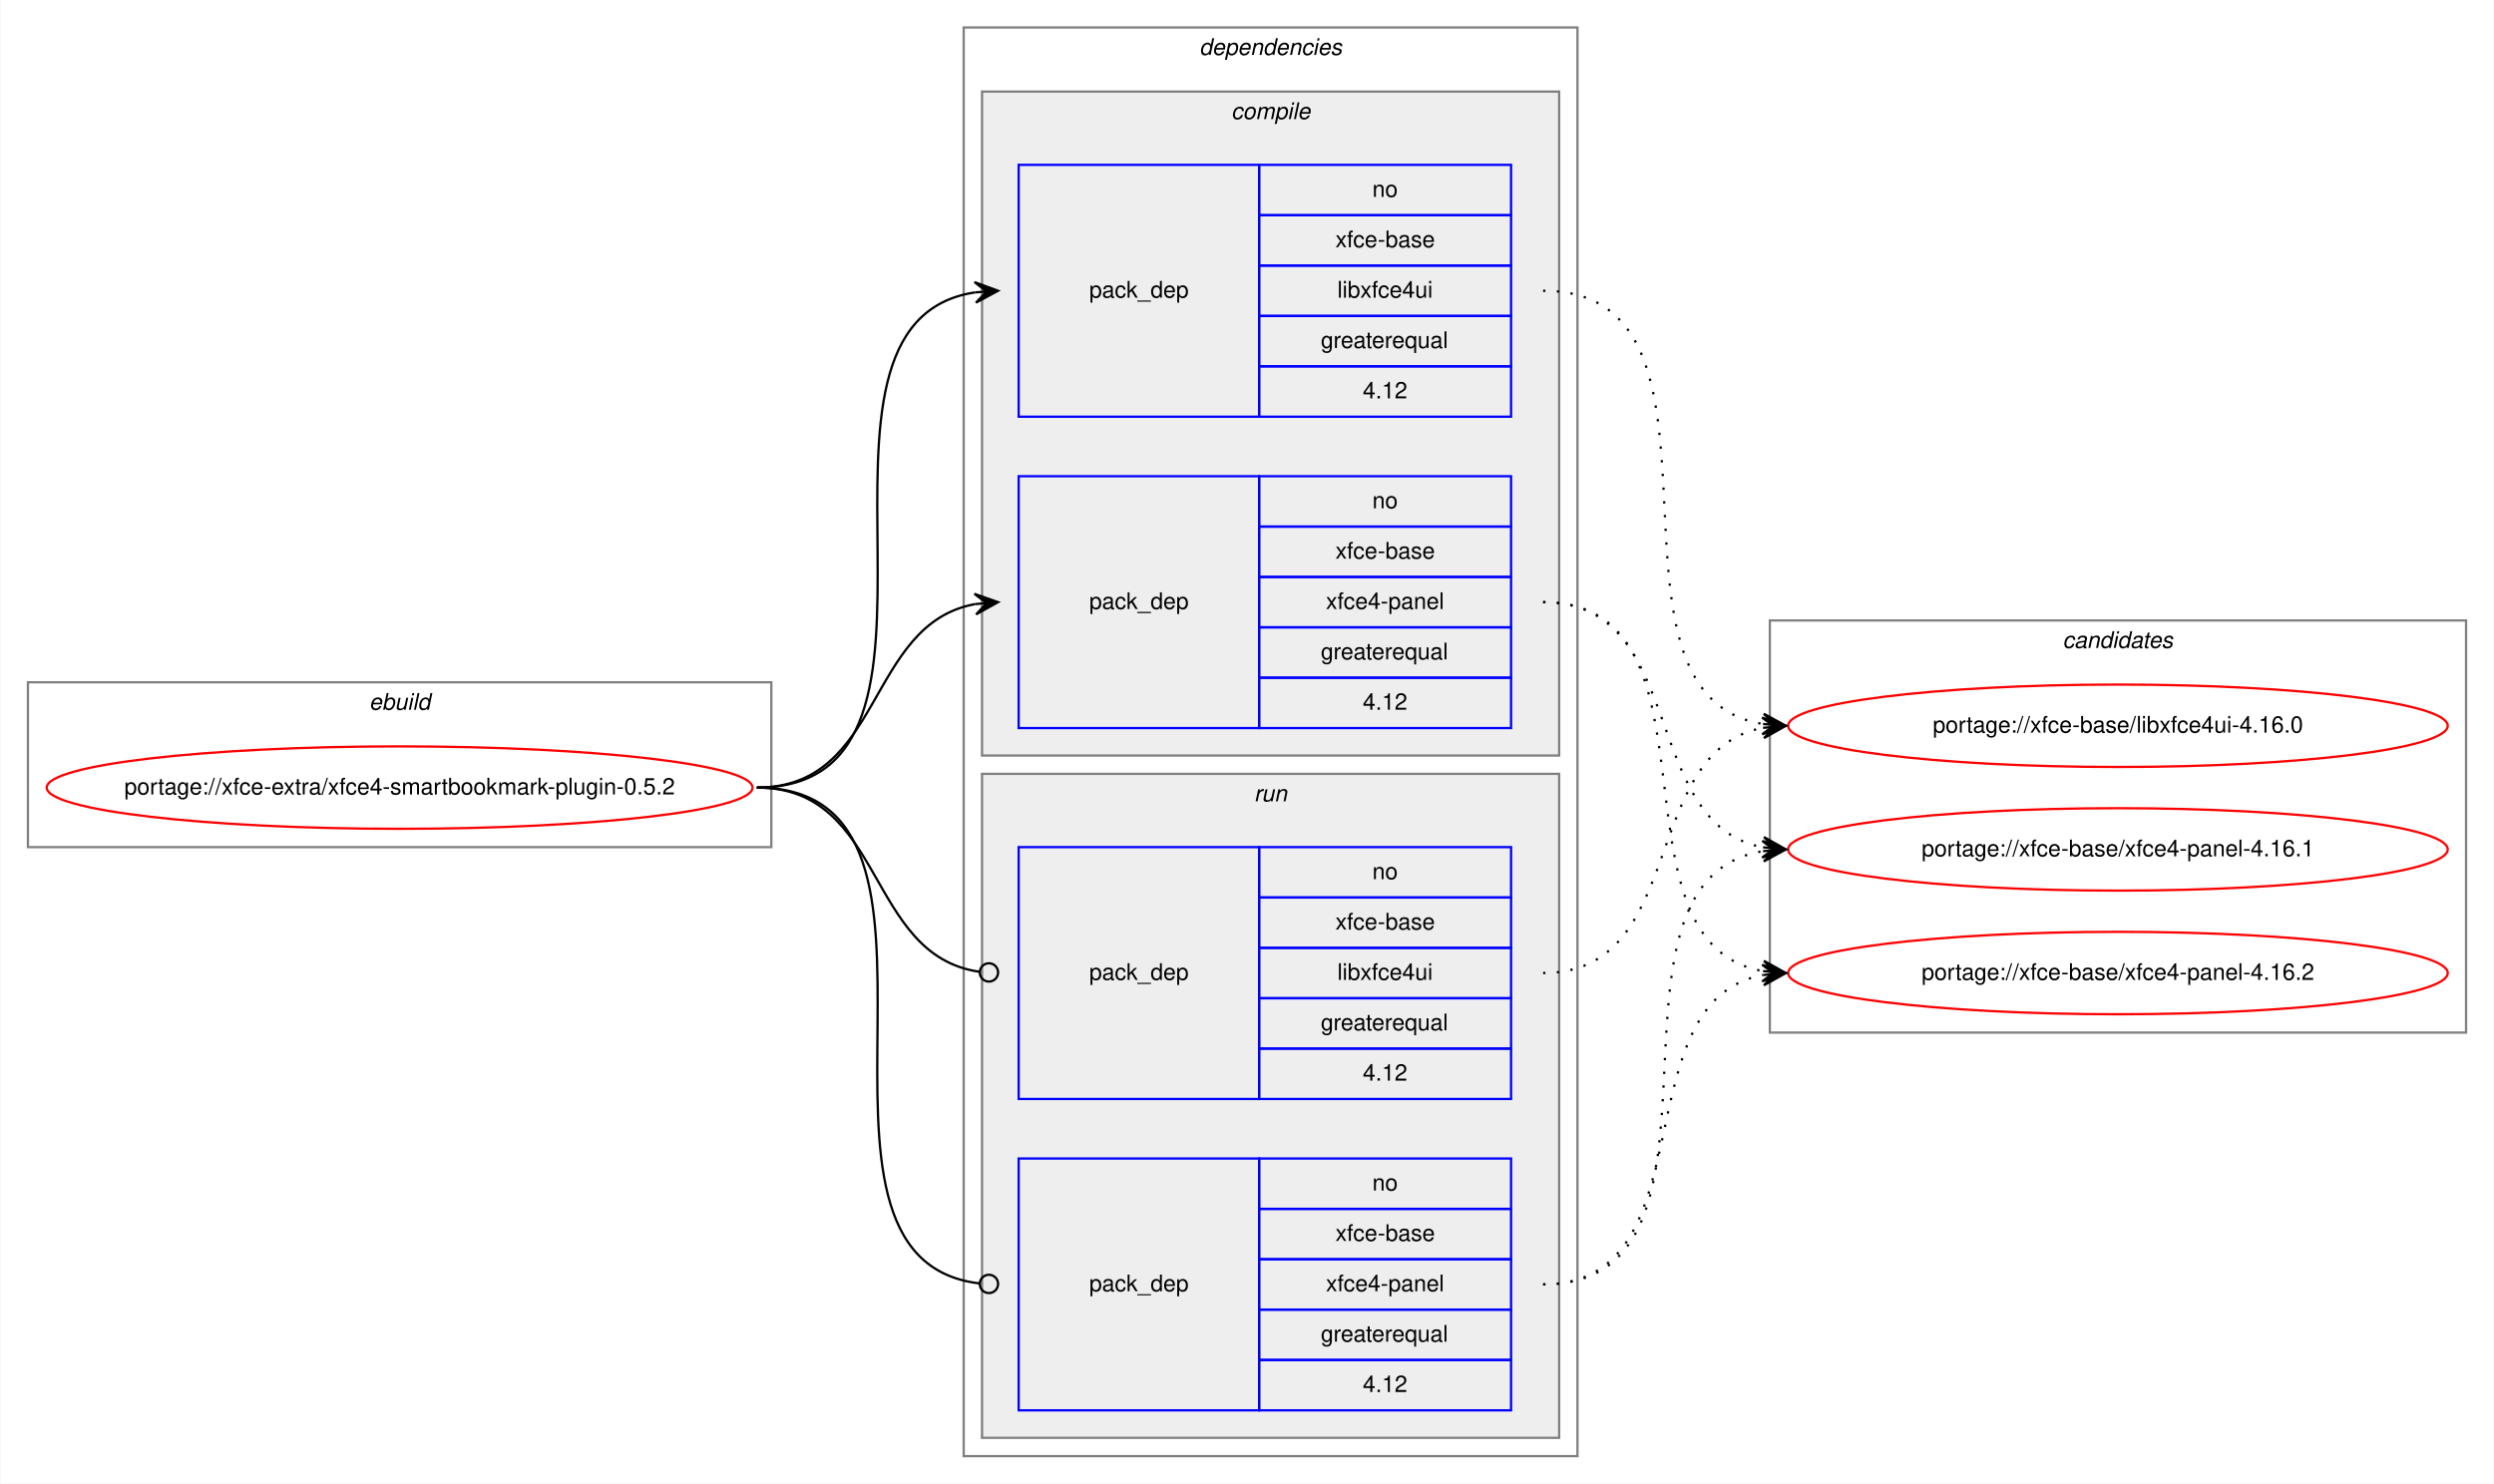
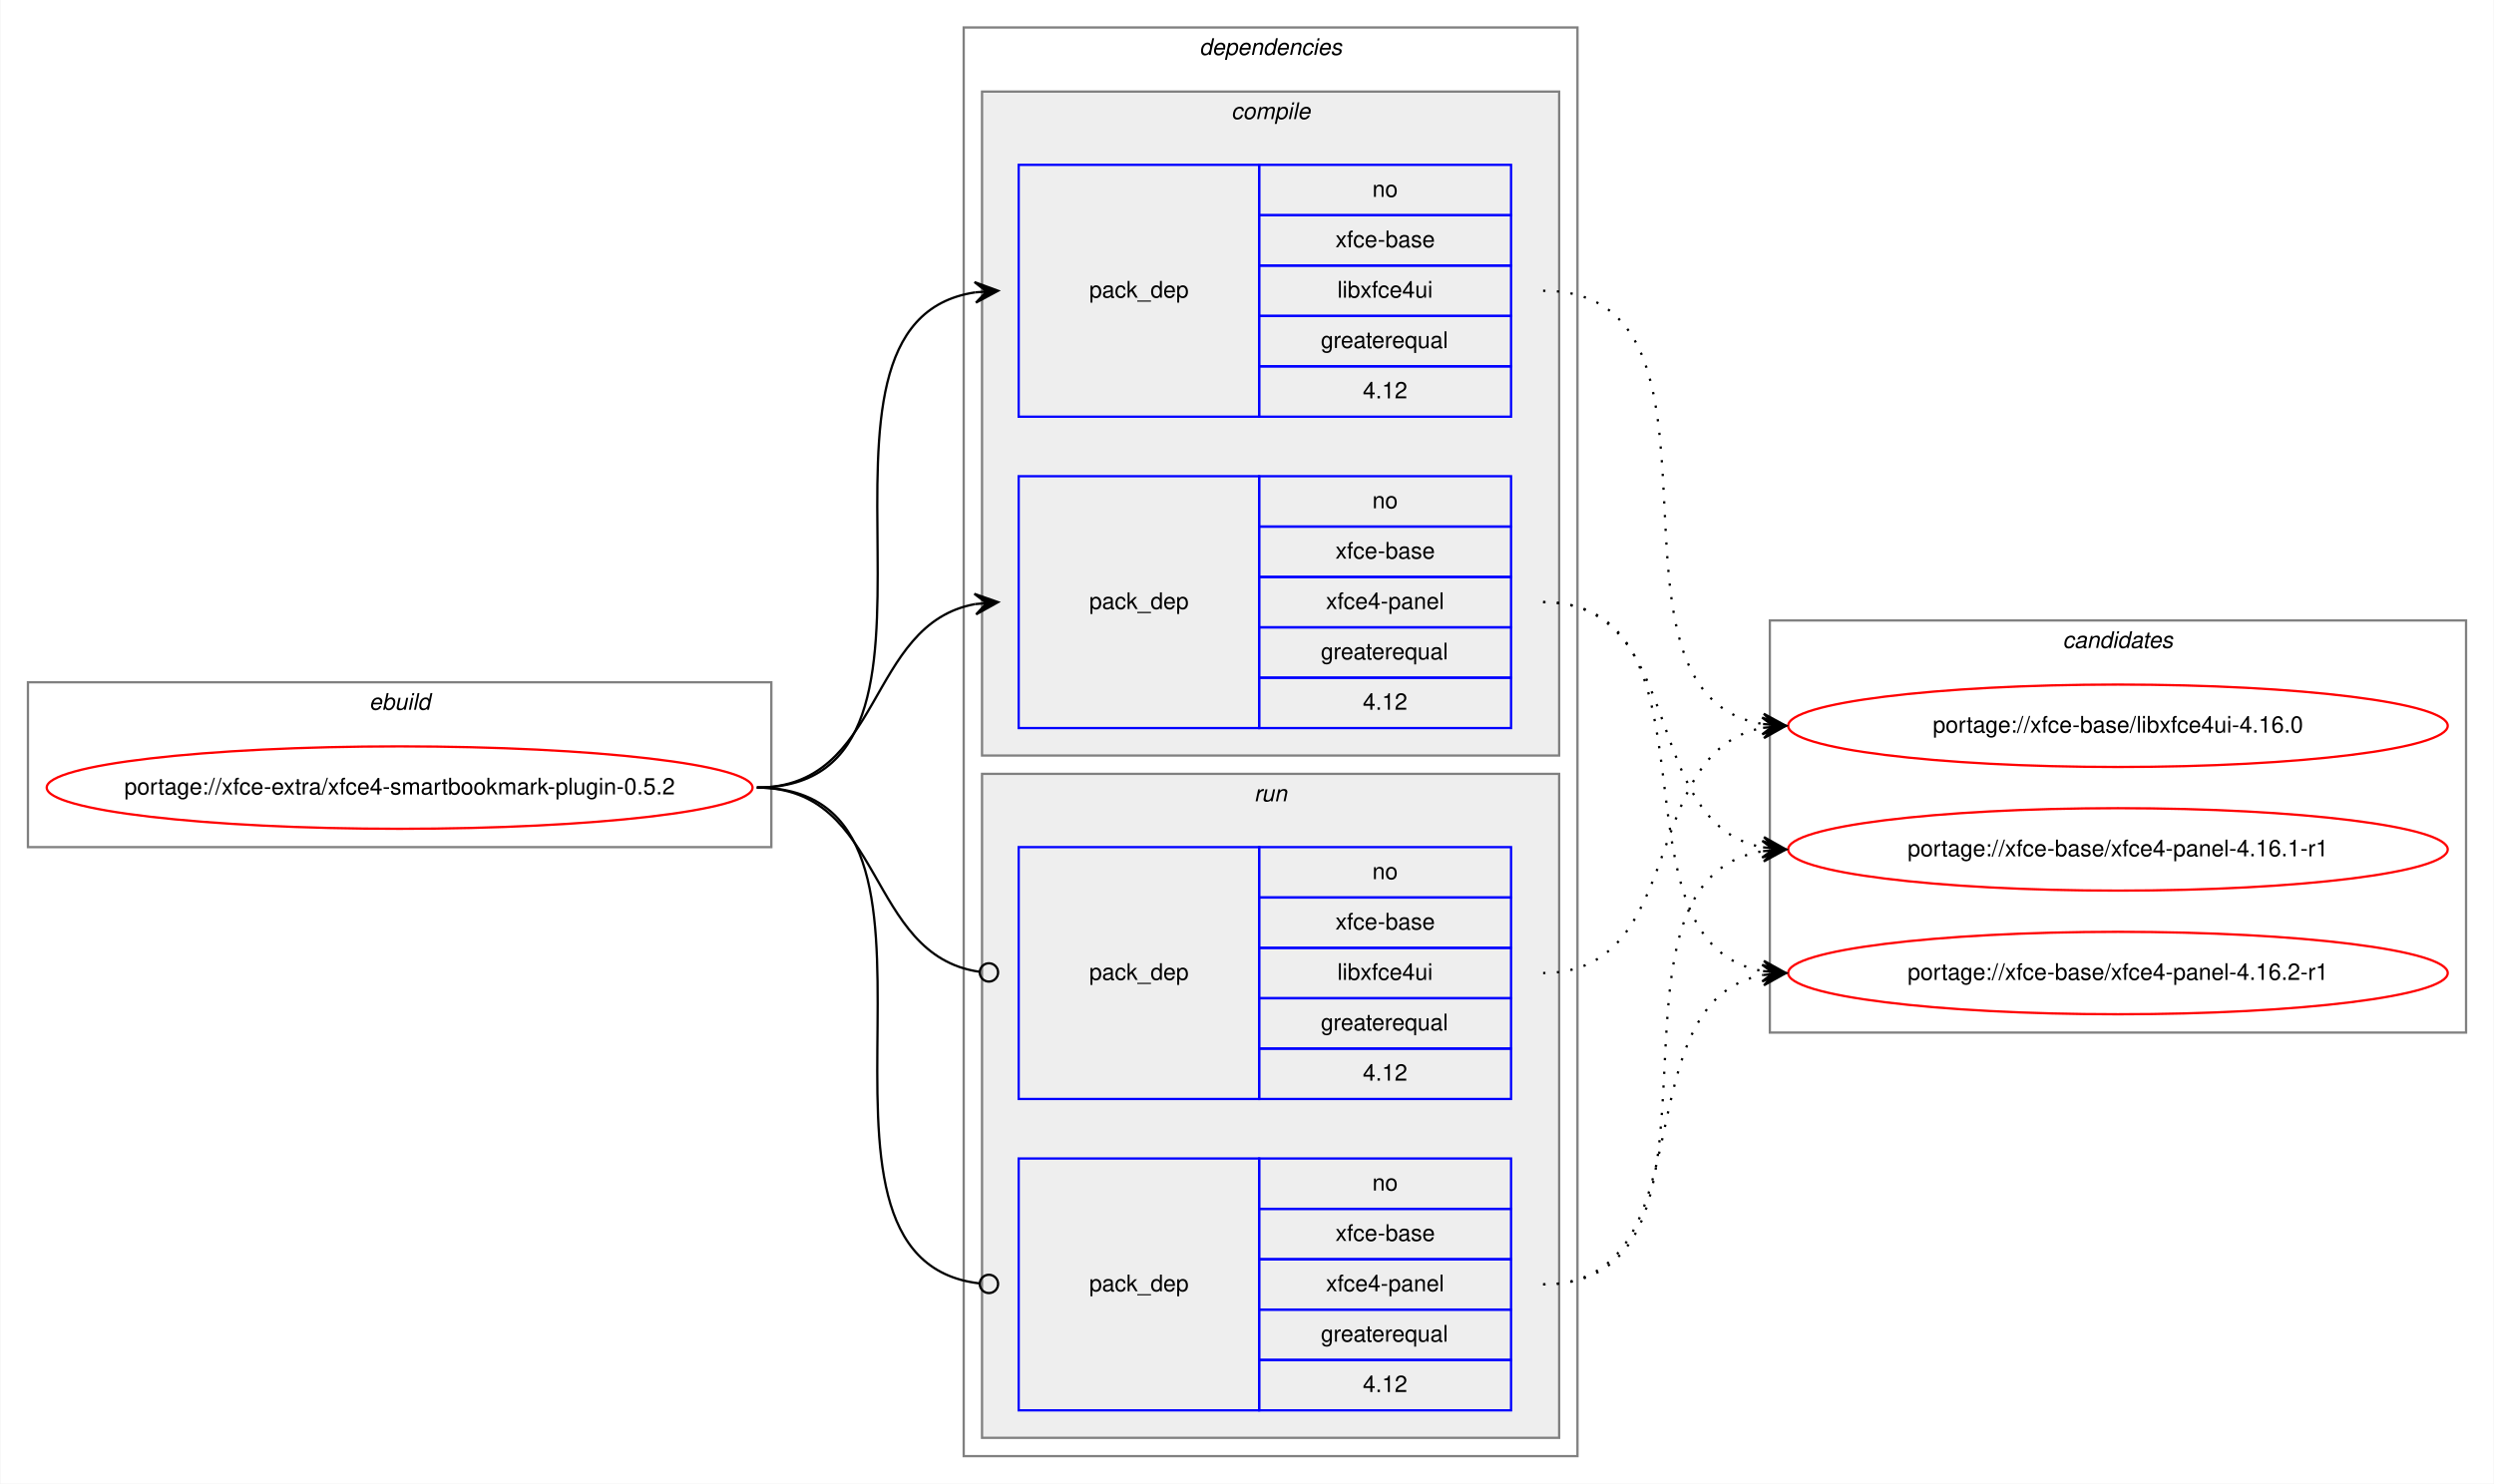
<svg xmlns="http://www.w3.org/2000/svg" xmlns:xlink="http://www.w3.org/1999/xlink" width="1089pt" height="648pt" viewBox="0.00 0.00 1088.60 648.00">
  <g id="graph0" class="graph" transform="scale(1 1) rotate(0) translate(4 644)">
    <polygon fill="white" stroke="transparent" points="-4,4 -4,-644 1084.6,-644 1084.6,4 -4,4" />
    <g id="clust1" class="cluster">
      <polygon fill="none" stroke="gray" points="8,-274 8,-346 332.6,-346 332.6,-274 8,-274" />
      <text text-anchor="start" x="156.96" y="-334" font-family="Helvetica,sans-Serif" font-style="italic" font-size="10.00">ebuild</text>
    </g>
    <g id="clust2" class="cluster">
      <polygon fill="none" stroke="gray" points="416.6,-8 416.6,-632 684.6,-632 684.6,-8 416.6,-8" />
      <text text-anchor="start" x="519.48" y="-620" font-family="Helvetica,sans-Serif" font-style="italic" font-size="10.00">dependencies</text>
    </g>
    <g id="clust3" class="cluster">
      <polygon fill="#eeeeee" stroke="gray" points="424.6,-314 424.6,-604 676.6,-604 676.6,-314 424.6,-314" />
      <text text-anchor="start" x="533.38" y="-592" font-family="Helvetica,sans-Serif" font-style="italic" font-size="10.00">compile</text>
    </g>
    <g id="clust7" class="cluster">
      <polygon fill="#eeeeee" stroke="gray" points="424.6,-16 424.6,-306 676.6,-306 676.6,-16 424.6,-16" />
      <text text-anchor="start" x="543.38" y="-294" font-family="Helvetica,sans-Serif" font-style="italic" font-size="10.00">run</text>
    </g>
    <g id="clust10" class="cluster">
      <polygon fill="none" stroke="gray" points="768.6,-193 768.6,-373 1072.6,-373 1072.6,-193 768.6,-193" />
      <text text-anchor="start" x="896.42" y="-361" font-family="Helvetica,sans-Serif" font-style="italic" font-size="10.00">candidates</text>
    </g>
    <g id="node1" class="node">
      <g id="a_node1">
        <a xlink:href="../xfce-extra/xfce4-smartbookmark-plugin-0.5.2.svg" xlink:title="portage://xfce-extra/xfce4-smartbookmark-plugin-0.5.2">
          <ellipse fill="none" stroke="red" cx="170.3" cy="-300" rx="154.1" ry="18" />
          <text text-anchor="middle" x="170.3" y="-297" font-family="Helvetica,sans-Serif" font-size="10.00">portage://xfce-extra/xfce4-smartbookmark-plugin-0.5.2</text>
        </a>
      </g>
    </g>
    <g id="node2" class="node">
      <polygon fill="none" stroke="blue" points="440.6,-462 440.6,-572 545.6,-572 545.6,-462 440.6,-462" />
      <text text-anchor="start" x="471.42" y="-514" font-family="Helvetica,sans-Serif" font-size="10.00">pack_dep</text>
      <polygon fill="none" stroke="blue" points="545.6,-550 545.6,-572 655.6,-572 655.6,-550 545.6,-550" />
      <text text-anchor="start" x="595.04" y="-558" font-family="Helvetica,sans-Serif" font-size="10.00">no</text>
      <polygon fill="none" stroke="blue" points="545.6,-528 545.6,-550 655.6,-550 655.6,-528 545.6,-528" />
      <text text-anchor="start" x="578.93" y="-536" font-family="Helvetica,sans-Serif" font-size="10.00">xfce-base</text>
      <polygon fill="none" stroke="blue" points="545.6,-506 545.6,-528 655.6,-528 655.6,-506 545.6,-506" />
      <text text-anchor="start" x="579.76" y="-514" font-family="Helvetica,sans-Serif" font-size="10.00">libxfce4ui</text>
      <polygon fill="none" stroke="blue" points="545.6,-484 545.6,-506 655.6,-506 655.6,-484 545.6,-484" />
      <text text-anchor="start" x="572.54" y="-492" font-family="Helvetica,sans-Serif" font-size="10.00">greaterequal</text>
      <polygon fill="none" stroke="blue" points="545.6,-462 545.6,-484 655.6,-484 655.6,-462 545.6,-462" />
      <text text-anchor="start" x="590.87" y="-470" font-family="Helvetica,sans-Serif" font-size="10.00">4.12</text>
    </g>
    <g id="edge1" class="edge">
      <path fill="none" stroke="black" d="M326.3,-300C429.94,-300 331.41,-502.83 421.62,-516.3" />
      <polygon fill="black" stroke="black" points="431.6,-517 421.31,-520.79 426.61,-516.65 421.63,-516.3 421.63,-516.3 421.63,-516.3 426.61,-516.65 421.94,-511.81 431.6,-517 431.6,-517" />
    </g>
    <g id="node3" class="node">
      <polygon fill="none" stroke="blue" points="440.6,-326 440.6,-436 545.6,-436 545.6,-326 440.6,-326" />
      <text text-anchor="start" x="471.42" y="-378" font-family="Helvetica,sans-Serif" font-size="10.00">pack_dep</text>
      <polygon fill="none" stroke="blue" points="545.6,-414 545.6,-436 655.6,-436 655.6,-414 545.6,-414" />
      <text text-anchor="start" x="595.04" y="-422" font-family="Helvetica,sans-Serif" font-size="10.00">no</text>
      <polygon fill="none" stroke="blue" points="545.6,-392 545.6,-414 655.6,-414 655.6,-392 545.6,-392" />
      <text text-anchor="start" x="578.93" y="-400" font-family="Helvetica,sans-Serif" font-size="10.00">xfce-base</text>
      <polygon fill="none" stroke="blue" points="545.6,-370 545.6,-392 655.6,-392 655.6,-370 545.6,-370" />
      <text text-anchor="start" x="574.76" y="-378" font-family="Helvetica,sans-Serif" font-size="10.00">xfce4-panel</text>
      <polygon fill="none" stroke="blue" points="545.6,-348 545.6,-370 655.6,-370 655.6,-348 545.6,-348" />
      <text text-anchor="start" x="572.54" y="-356" font-family="Helvetica,sans-Serif" font-size="10.00">greaterequal</text>
      <polygon fill="none" stroke="blue" points="545.6,-326 545.6,-348 655.6,-348 655.6,-326 545.6,-326" />
      <text text-anchor="start" x="590.87" y="-334" font-family="Helvetica,sans-Serif" font-size="10.00">4.12</text>
    </g>
    <g id="edge2" class="edge">
      <path fill="none" stroke="black" d="M326.3,-300C381.77,-300 373.84,-371.49 421.63,-380.15" />
      <polygon fill="black" stroke="black" points="431.6,-381 421.25,-384.63 426.62,-380.57 421.64,-380.15 421.64,-380.15 421.64,-380.15 426.62,-380.57 422.02,-375.66 431.6,-381 431.6,-381" />
    </g>
    <g id="node4" class="node">
      <polygon fill="none" stroke="blue" points="440.6,-164 440.6,-274 545.6,-274 545.6,-164 440.6,-164" />
      <text text-anchor="start" x="471.42" y="-216" font-family="Helvetica,sans-Serif" font-size="10.00">pack_dep</text>
      <polygon fill="none" stroke="blue" points="545.6,-252 545.6,-274 655.6,-274 655.6,-252 545.6,-252" />
      <text text-anchor="start" x="595.04" y="-260" font-family="Helvetica,sans-Serif" font-size="10.00">no</text>
      <polygon fill="none" stroke="blue" points="545.6,-230 545.6,-252 655.6,-252 655.6,-230 545.6,-230" />
      <text text-anchor="start" x="578.93" y="-238" font-family="Helvetica,sans-Serif" font-size="10.00">xfce-base</text>
      <polygon fill="none" stroke="blue" points="545.6,-208 545.6,-230 655.6,-230 655.6,-208 545.6,-208" />
      <text text-anchor="start" x="579.76" y="-216" font-family="Helvetica,sans-Serif" font-size="10.00">libxfce4ui</text>
      <polygon fill="none" stroke="blue" points="545.6,-186 545.6,-208 655.6,-208 655.6,-186 545.6,-186" />
      <text text-anchor="start" x="572.54" y="-194" font-family="Helvetica,sans-Serif" font-size="10.00">greaterequal</text>
      <polygon fill="none" stroke="blue" points="545.6,-164 545.6,-186 655.6,-186 655.6,-164 545.6,-164" />
      <text text-anchor="start" x="590.87" y="-172" font-family="Helvetica,sans-Serif" font-size="10.00">4.12</text>
    </g>
    <g id="edge3" class="edge">
      <path fill="none" stroke="black" d="M326.3,-300C382.46,-300 373.63,-226.72 423.45,-219.56" />
      <ellipse fill="none" stroke="black" cx="427.61" cy="-219.27" rx="4" ry="4" />
    </g>
    <g id="node5" class="node">
      <polygon fill="none" stroke="blue" points="440.6,-28 440.6,-138 545.6,-138 545.6,-28 440.6,-28" />
      <text text-anchor="start" x="471.42" y="-80" font-family="Helvetica,sans-Serif" font-size="10.00">pack_dep</text>
      <polygon fill="none" stroke="blue" points="545.6,-116 545.6,-138 655.6,-138 655.6,-116 545.6,-116" />
      <text text-anchor="start" x="595.04" y="-124" font-family="Helvetica,sans-Serif" font-size="10.00">no</text>
      <polygon fill="none" stroke="blue" points="545.6,-94 545.6,-116 655.6,-116 655.6,-94 545.6,-94" />
      <text text-anchor="start" x="578.93" y="-102" font-family="Helvetica,sans-Serif" font-size="10.00">xfce-base</text>
      <polygon fill="none" stroke="blue" points="545.6,-72 545.6,-94 655.6,-94 655.6,-72 545.6,-72" />
      <text text-anchor="start" x="574.76" y="-80" font-family="Helvetica,sans-Serif" font-size="10.00">xfce4-panel</text>
      <polygon fill="none" stroke="blue" points="545.6,-50 545.6,-72 655.6,-72 655.6,-50 545.6,-50" />
      <text text-anchor="start" x="572.54" y="-58" font-family="Helvetica,sans-Serif" font-size="10.00">greaterequal</text>
      <polygon fill="none" stroke="blue" points="545.6,-28 545.6,-50 655.6,-50 655.6,-28 545.6,-28" />
      <text text-anchor="start" x="590.87" y="-36" font-family="Helvetica,sans-Serif" font-size="10.00">4.12</text>
    </g>
    <g id="edge4" class="edge">
      <path fill="none" stroke="black" d="M326.3,-300C430.67,-300 330,-94.29 423.56,-83.44" />
      <ellipse fill="none" stroke="black" cx="427.61" cy="-83.22" rx="4" ry="4" />
    </g>
    <g id="node6" class="node">
      <g id="a_node6">
        <a xlink:href="../xfce-base/libxfce4ui-4.16.0.svg" xlink:title="portage://xfce-base/libxfce4ui-4.16.0">
          <ellipse fill="none" stroke="red" cx="920.6" cy="-327" rx="144" ry="18" />
          <text text-anchor="middle" x="920.6" y="-324" font-family="Helvetica,sans-Serif" font-size="10.00">portage://xfce-base/libxfce4ui-4.16.0</text>
        </a>
      </g>
    </g>
    <g id="edge5" class="edge">
      <path fill="none" stroke="black" stroke-dasharray="1,5" d="M669.6,-517C762.71,-517 685.14,-340.84 765.58,-327.77" />
      <polygon fill="black" stroke="black" points="775.6,-327 765.97,-332.25 770.62,-327.38 765.63,-327.76 765.63,-327.76 765.63,-327.76 770.62,-327.38 765.29,-323.27 775.6,-327 775.6,-327" />
    </g>
    <g id="node7" class="node">
      <g id="a_node7">
-         <a xlink:href="../xfce-base/xfce4-panel-4.16.1.svg" xlink:title="portage://xfce-base/xfce4-panel-4.16.1">
+         <a xlink:href="../xfce-base/xfce4-panel-4.16.1-r1.svg" xlink:title="portage://xfce-base/xfce4-panel-4.16.1-r1">
          <ellipse fill="none" stroke="red" cx="920.6" cy="-273" rx="144" ry="18" />
-           <text text-anchor="middle" x="920.6" y="-270" font-family="Helvetica,sans-Serif" font-size="10.00">portage://xfce-base/xfce4-panel-4.16.1</text>
+           <text text-anchor="middle" x="920.6" y="-270" font-family="Helvetica,sans-Serif" font-size="10.00">portage://xfce-base/xfce4-panel-4.16.1-r1</text>
        </a>
      </g>
    </g>
    <g id="edge6" class="edge">
      <path fill="none" stroke="black" stroke-dasharray="1,5" d="M669.6,-381C733.18,-381 711.18,-284.49 765.39,-273.93" />
      <polygon fill="black" stroke="black" points="775.6,-273 766.05,-278.39 770.62,-273.46 765.64,-273.91 765.64,-273.91 765.64,-273.91 770.62,-273.46 765.23,-269.43 775.6,-273 775.6,-273" />
    </g>
    <g id="node8" class="node">
      <g id="a_node8">
-         <a xlink:href="../xfce-base/xfce4-panel-4.16.2.svg" xlink:title="portage://xfce-base/xfce4-panel-4.16.2">
+         <a xlink:href="../xfce-base/xfce4-panel-4.16.2-r1.svg" xlink:title="portage://xfce-base/xfce4-panel-4.16.2-r1">
          <ellipse fill="none" stroke="red" cx="920.6" cy="-219" rx="144" ry="18" />
-           <text text-anchor="middle" x="920.6" y="-216" font-family="Helvetica,sans-Serif" font-size="10.00">portage://xfce-base/xfce4-panel-4.16.2</text>
+           <text text-anchor="middle" x="920.6" y="-216" font-family="Helvetica,sans-Serif" font-size="10.00">portage://xfce-base/xfce4-panel-4.16.2-r1</text>
        </a>
      </g>
    </g>
    <g id="edge7" class="edge">
      <path fill="none" stroke="black" stroke-dasharray="1,5" d="M669.6,-381C751.95,-381 694.96,-232.62 765.33,-219.87" />
      <polygon fill="black" stroke="black" points="775.6,-219 766.02,-224.33 770.62,-219.42 765.64,-219.85 765.64,-219.85 765.64,-219.85 770.62,-219.42 765.26,-215.36 775.6,-219 775.6,-219" />
    </g>
    <g id="edge8" class="edge">
      <path fill="none" stroke="black" stroke-dasharray="1,5" d="M669.6,-219C733.18,-219 711.18,-315.51 765.39,-326.07" />
      <polygon fill="black" stroke="black" points="775.6,-327 765.23,-330.57 770.62,-326.54 765.64,-326.09 765.64,-326.09 765.64,-326.09 770.62,-326.54 766.05,-321.61 775.6,-327 775.6,-327" />
    </g>
    <g id="edge9" class="edge">
      <path fill="none" stroke="black" stroke-dasharray="1,5" d="M669.6,-83C762.71,-83 685.14,-259.16 765.58,-272.23" />
      <polygon fill="black" stroke="black" points="775.6,-273 765.29,-276.73 770.62,-272.62 765.63,-272.24 765.63,-272.24 765.63,-272.24 770.62,-272.62 765.97,-267.75 775.6,-273 775.6,-273" />
    </g>
    <g id="edge10" class="edge">
      <path fill="none" stroke="black" stroke-dasharray="1,5" d="M669.6,-83C742.64,-83 703.12,-206.55 765.61,-218.13" />
      <polygon fill="black" stroke="black" points="775.6,-219 765.25,-222.62 770.62,-218.57 765.64,-218.13 765.64,-218.13 765.64,-218.13 770.62,-218.57 766.03,-213.65 775.6,-219 775.6,-219" />
    </g>
  </g>
</svg>
